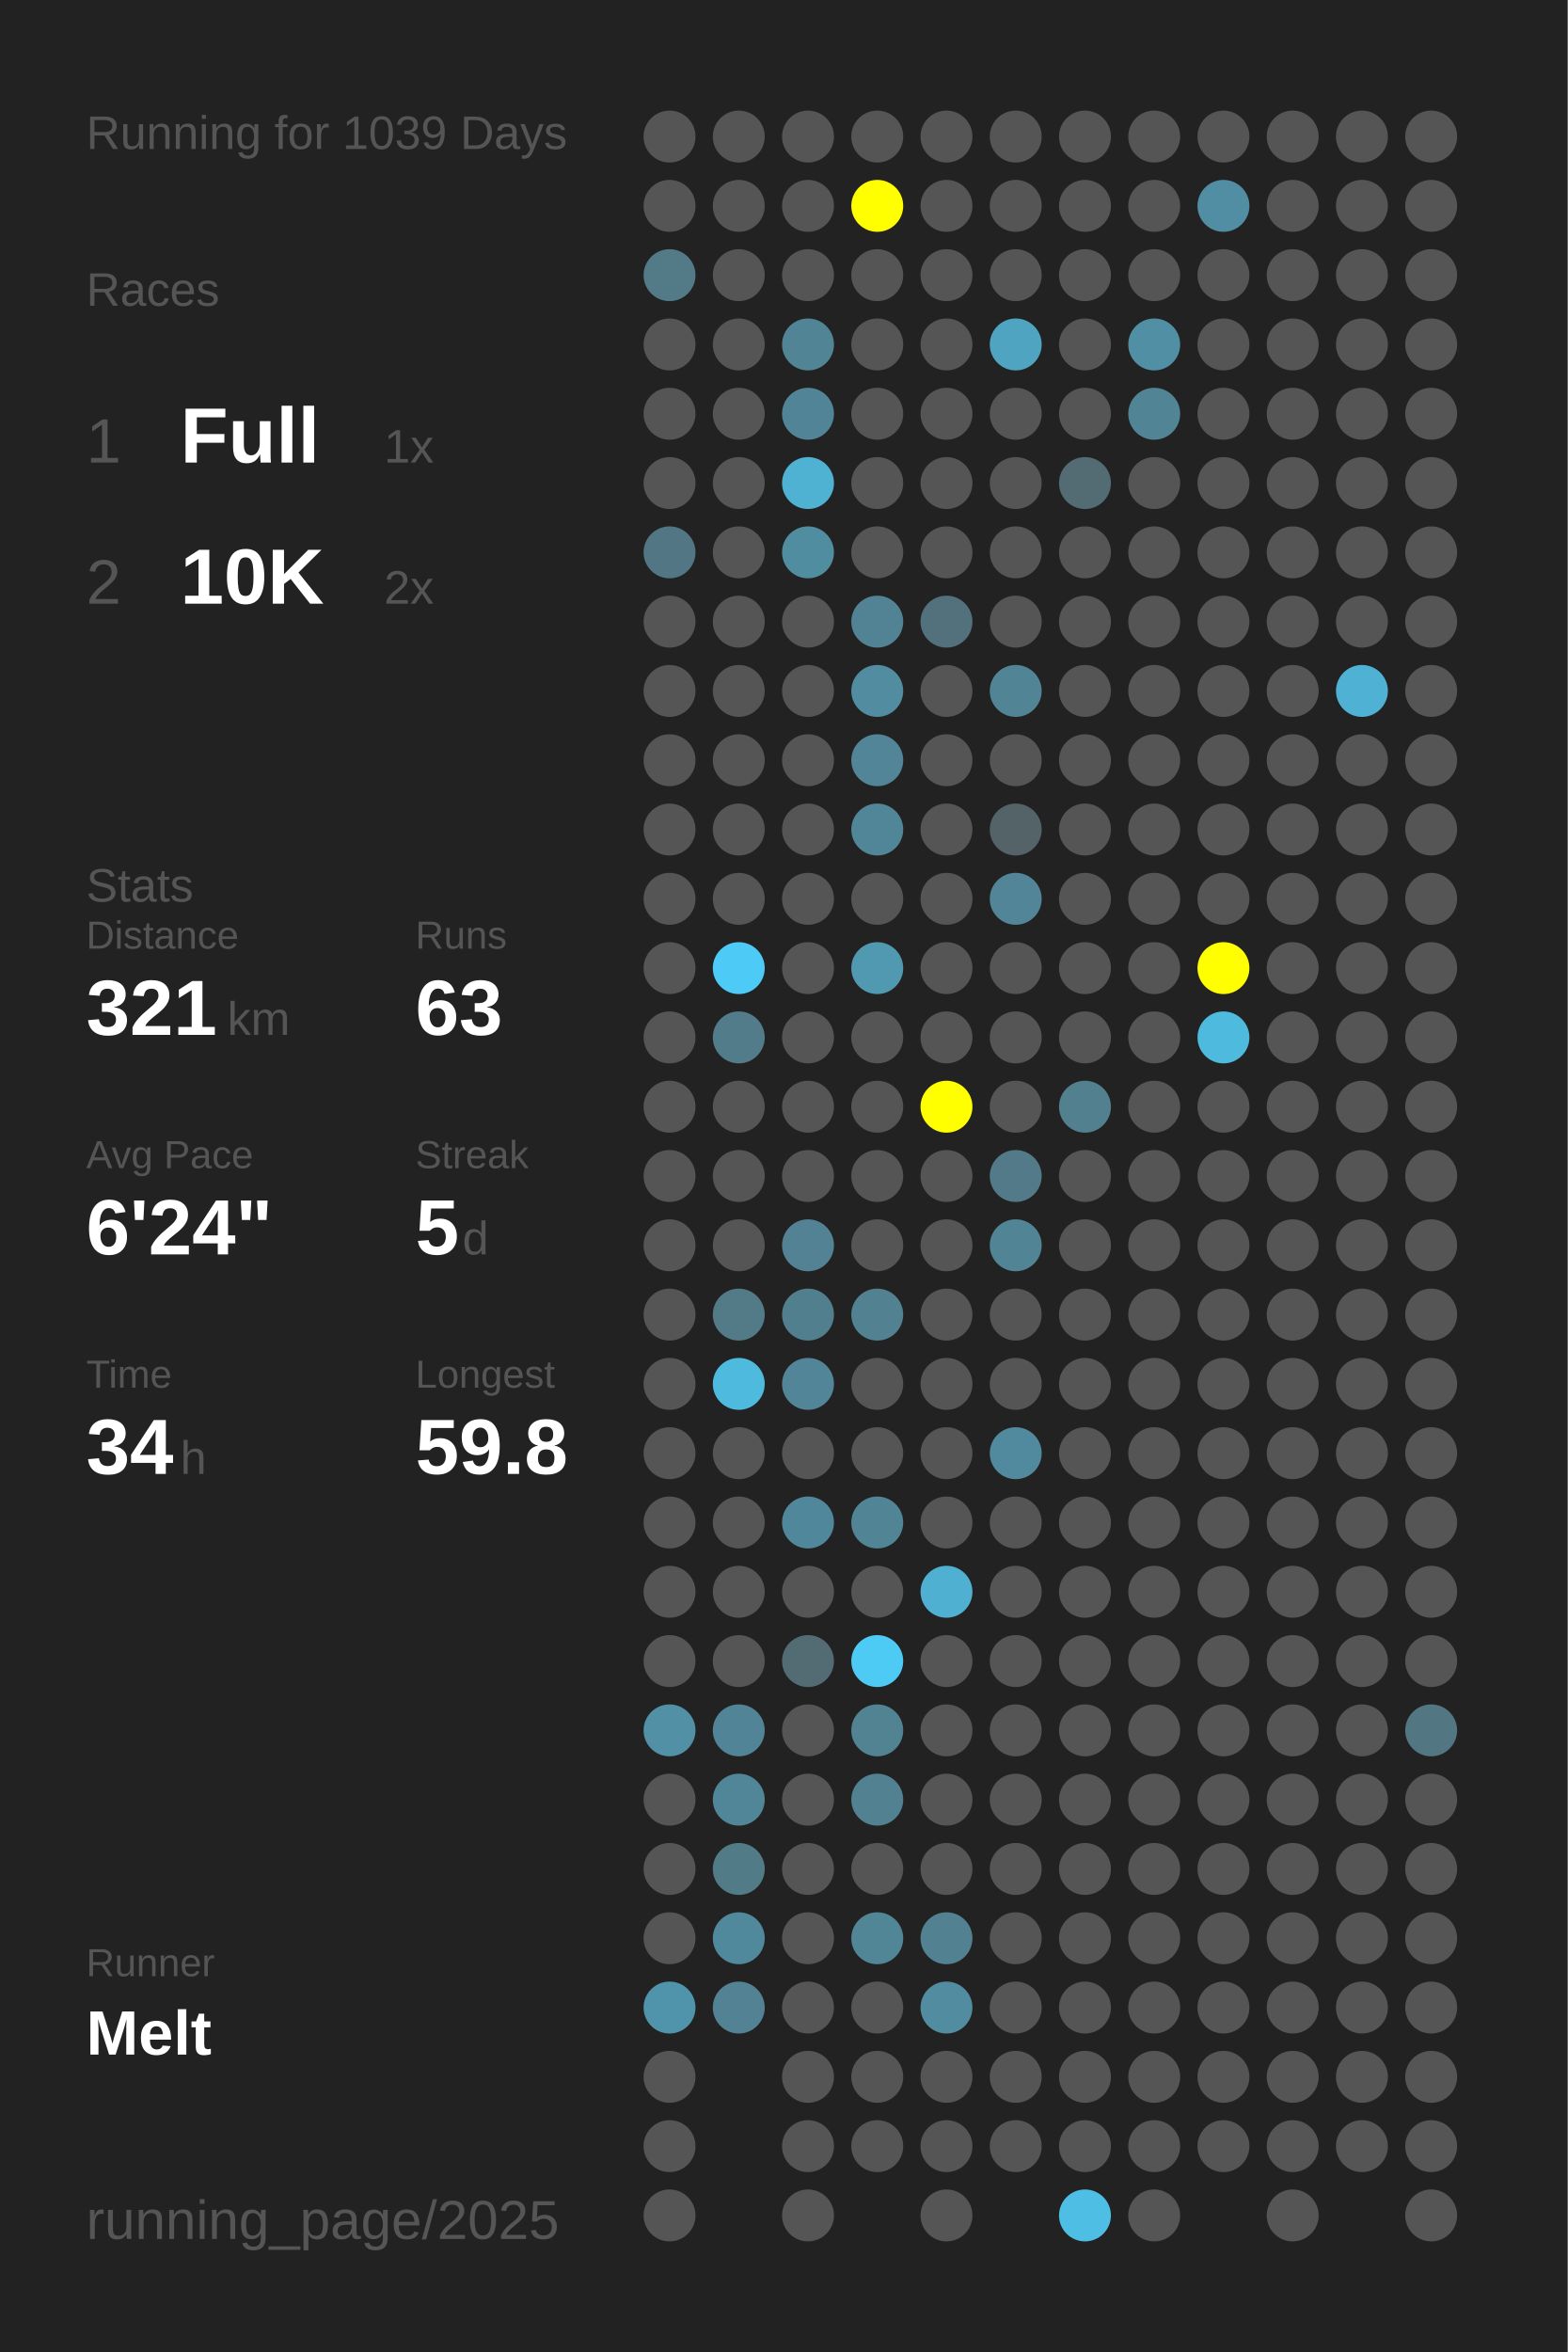
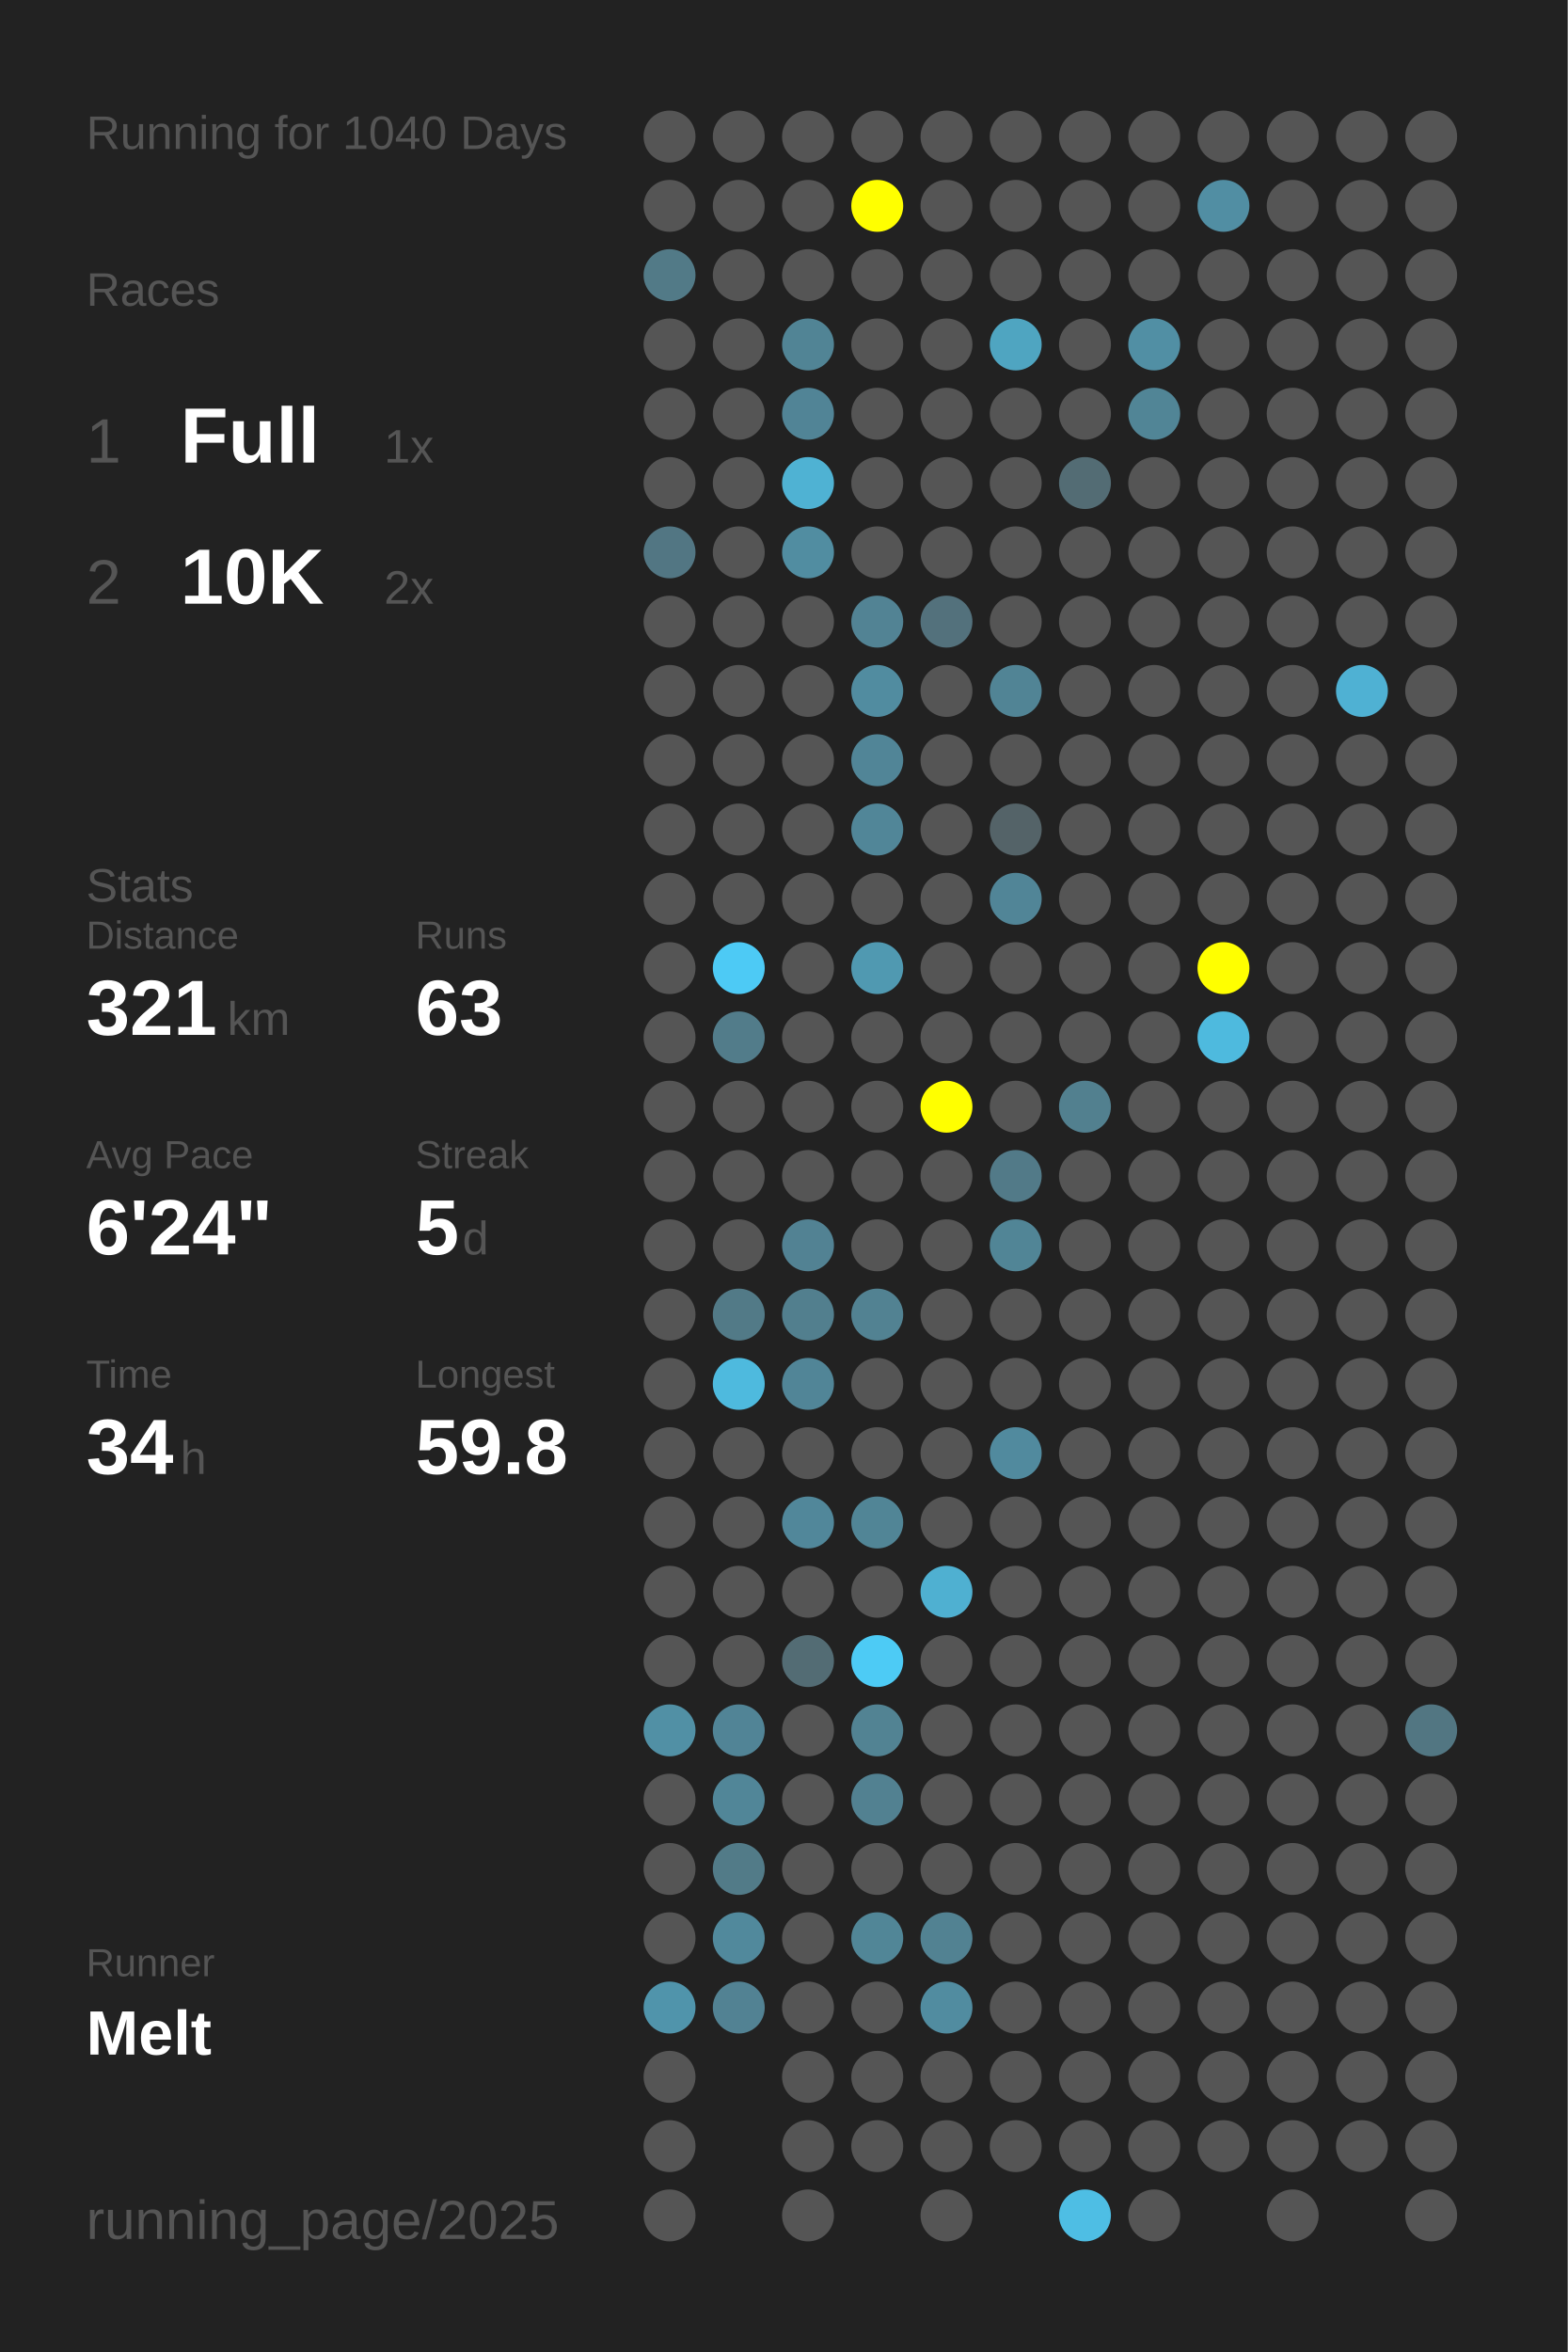
<svg xmlns="http://www.w3.org/2000/svg" baseProfile="full" height="300mm" version="1.1" viewBox="0,0,200,300" width="200mm">
  <defs />
  <rect fill="#222222" height="300" width="200" x="0" y="0" />
-   <text fill="#555555" style="font-size:6px; font-family:Arial;" x="11" y="19">Running for 1039 Days</text>
+   <text fill="#555555" style="font-size:6px; font-family:Arial;" x="11" y="19">Running for 1040 Days</text>
  <text fill="#555555" style="font-size:6px; font-family:Arial;" x="11" y="39">Races</text>
  <text fill="#555555" style="font-size:8px; font-family:Arial;" x="11" y="59">1</text>
  <text fill="#FFFFFF" style="font-size:10px; font-family:Arial; font-weight:bold;" x="23" y="59">Full</text>
  <text fill="#555555" style="font-size:6px; font-family:Arial;" x="49" y="59">1x</text>
  <text fill="#555555" style="font-size:8px; font-family:Arial;" x="11" y="77">2</text>
  <text fill="#FFFFFF" style="font-size:10px; font-family:Arial; font-weight:bold;" x="23" y="77">10K</text>
  <text fill="#555555" style="font-size:6px; font-family:Arial;" x="49" y="77">2x</text>
  <text fill="#555555" style="font-size:6px; font-family:Arial;" x="11" y="115">Stats</text>
  <text fill="#555555" style="font-size:5px; font-family:Arial;" x="11" y="121">Distance</text>
  <text fill="#FFFFFF" style="font-size:10px; font-family:Arial; font-weight:bold;" x="11" y="132">321</text>
  <text fill="#555555" style="font-size:6px; font-family:Arial;" x="29" y="132">km</text>
  <text fill="#555555" style="font-size:5px; font-family:Arial;" x="53" y="121">Runs</text>
  <text fill="#FFFFFF" style="font-size:10px; font-family:Arial; font-weight:bold;" x="53" y="132">63</text>
  <text fill="#555555" style="font-size:5px; font-family:Arial;" x="11" y="149">Avg Pace</text>
  <text fill="#FFFFFF" style="font-size:10px; font-family:Arial; font-weight:bold;" x="11" y="160">6'24"</text>
  <text fill="#555555" style="font-size:5px; font-family:Arial;" x="53" y="149">Streak</text>
  <text fill="#FFFFFF" style="font-size:10px; font-family:Arial; font-weight:bold;" x="53" y="160">5</text>
  <text fill="#555555" style="font-size:6px; font-family:Arial;" x="59" y="160">d</text>
  <text fill="#555555" style="font-size:5px; font-family:Arial;" x="11" y="177">Time</text>
  <text fill="#FFFFFF" style="font-size:10px; font-family:Arial; font-weight:bold;" x="11" y="188">34</text>
  <text fill="#555555" style="font-size:6px; font-family:Arial;" x="23" y="188">h</text>
  <text fill="#555555" style="font-size:5px; font-family:Arial;" x="53" y="177">Longest</text>
  <text fill="#FFFFFF" style="font-size:10px; font-family:Arial; font-weight:bold;" x="53" y="188">59.8</text>
  <text fill="#555555" style="font-size:5px; font-family:Arial;" x="11" y="252.065">Runner</text>
  <text fill="#FFFFFF" style="font-size:8px; font-family:Arial; font-weight:bold;" x="11" y="262.065">Melt</text>
  <text fill="#555555" style="font-size:7px; font-family:Arial;" x="11" y="285.581">running_page/2025</text>
  <circle cx="85.417" cy="17.419" fill="#555555" r="3.312" />
  <circle cx="85.417" cy="26.258" fill="#555555" r="3.312" />
  <circle cx="85.417" cy="35.097" fill="#527a87" r="3.312" />
  <circle cx="85.417" cy="43.935" fill="#555555" r="3.312" />
  <circle cx="85.417" cy="52.774" fill="#555555" r="3.312" />
  <circle cx="85.417" cy="61.613" fill="#555555" r="3.312" />
  <circle cx="85.417" cy="70.452" fill="#527683" r="3.312" />
  <circle cx="85.417" cy="79.29" fill="#555555" r="3.312" />
  <circle cx="85.417" cy="88.129" fill="#555555" r="3.312" />
  <circle cx="85.417" cy="96.968" fill="#555555" r="3.312" />
  <circle cx="85.417" cy="105.806" fill="#555555" r="3.312" />
  <circle cx="85.417" cy="114.645" fill="#555555" r="3.312" />
  <circle cx="85.417" cy="123.484" fill="#555555" r="3.312" />
  <circle cx="85.417" cy="132.323" fill="#555555" r="3.312" />
  <circle cx="85.417" cy="141.161" fill="#555555" r="3.312" />
  <circle cx="85.417" cy="150" fill="#555555" r="3.312" />
  <circle cx="85.417" cy="158.839" fill="#555555" r="3.312" />
  <circle cx="85.417" cy="167.677" fill="#555555" r="3.312" />
  <circle cx="85.417" cy="176.516" fill="#555555" r="3.312" />
  <circle cx="85.417" cy="185.355" fill="#555555" r="3.312" />
  <circle cx="85.417" cy="194.194" fill="#555555" r="3.312" />
  <circle cx="85.417" cy="203.032" fill="#555555" r="3.312" />
  <circle cx="85.417" cy="211.871" fill="#555555" r="3.312" />
  <circle cx="85.417" cy="220.71" fill="#5190a5" r="3.312" />
  <circle cx="85.417" cy="229.548" fill="#555555" r="3.312" />
  <circle cx="85.417" cy="238.387" fill="#555555" r="3.312" />
  <circle cx="85.417" cy="247.226" fill="#555555" r="3.312" />
  <circle cx="85.417" cy="256.065" fill="#5094ab" r="3.312" />
  <circle cx="85.417" cy="264.903" fill="#555555" r="3.312" />
  <circle cx="85.417" cy="273.742" fill="#555555" r="3.312" />
  <circle cx="85.417" cy="282.581" fill="#555555" r="3.312" />
  <circle cx="94.25" cy="17.419" fill="#555555" r="3.312" />
  <circle cx="94.25" cy="26.258" fill="#555555" r="3.312" />
  <circle cx="94.25" cy="35.097" fill="#555555" r="3.312" />
  <circle cx="94.25" cy="43.935" fill="#555555" r="3.312" />
  <circle cx="94.25" cy="52.774" fill="#555555" r="3.312" />
  <circle cx="94.25" cy="61.613" fill="#555555" r="3.312" />
  <circle cx="94.25" cy="70.452" fill="#555555" r="3.312" />
  <circle cx="94.25" cy="79.29" fill="#555555" r="3.312" />
  <circle cx="94.25" cy="88.129" fill="#555555" r="3.312" />
  <circle cx="94.25" cy="96.968" fill="#555555" r="3.312" />
  <circle cx="94.25" cy="105.806" fill="#555555" r="3.312" />
  <circle cx="94.25" cy="114.645" fill="#555555" r="3.312" />
  <circle cx="94.25" cy="123.484" fill="#4dcaf5" r="3.312" />
  <circle cx="94.25" cy="132.323" fill="#527c8a" r="3.312" />
  <circle cx="94.25" cy="141.161" fill="#555555" r="3.312" />
  <circle cx="94.25" cy="150" fill="#555555" r="3.312" />
  <circle cx="94.25" cy="158.839" fill="#555555" r="3.312" />
  <circle cx="94.25" cy="167.677" fill="#527a87" r="3.312" />
  <circle cx="94.25" cy="176.516" fill="#4ebade" r="3.312" />
  <circle cx="94.25" cy="185.355" fill="#555555" r="3.312" />
  <circle cx="94.25" cy="194.194" fill="#555555" r="3.312" />
  <circle cx="94.25" cy="203.032" fill="#555555" r="3.312" />
  <circle cx="94.25" cy="211.871" fill="#555555" r="3.312" />
  <circle cx="94.25" cy="220.71" fill="#518496" r="3.312" />
  <circle cx="94.25" cy="229.548" fill="#518698" r="3.312" />
  <circle cx="94.25" cy="238.387" fill="#527b88" r="3.312" />
  <circle cx="94.25" cy="247.226" fill="#51899c" r="3.312" />
  <circle cx="94.25" cy="256.065" fill="#528293" r="3.312" />
  <circle cx="103.083" cy="17.419" fill="#555555" r="3.312" />
  <circle cx="103.083" cy="26.258" fill="#555555" r="3.312" />
  <circle cx="103.083" cy="35.097" fill="#555555" r="3.312" />
  <circle cx="103.083" cy="43.935" fill="#518495" r="3.312" />
  <circle cx="103.083" cy="52.774" fill="#518496" r="3.312" />
  <circle cx="103.083" cy="61.613" fill="#4fb2d3" r="3.312" />
  <circle cx="103.083" cy="70.452" fill="#518da1" r="3.312" />
  <circle cx="103.083" cy="79.29" fill="#555555" r="3.312" />
  <circle cx="103.083" cy="88.129" fill="#555555" r="3.312" />
  <circle cx="103.083" cy="96.968" fill="#555555" r="3.312" />
  <circle cx="103.083" cy="105.806" fill="#555555" r="3.312" />
  <circle cx="103.083" cy="114.645" fill="#555555" r="3.312" />
  <circle cx="103.083" cy="123.484" fill="#555555" r="3.312" />
  <circle cx="103.083" cy="132.323" fill="#555555" r="3.312" />
  <circle cx="103.083" cy="141.161" fill="#555555" r="3.312" />
  <circle cx="103.083" cy="150" fill="#555555" r="3.312" />
  <circle cx="103.083" cy="158.839" fill="#528293" r="3.312" />
  <circle cx="103.083" cy="167.677" fill="#527f8e" r="3.312" />
  <circle cx="103.083" cy="176.516" fill="#518597" r="3.312" />
  <circle cx="103.083" cy="185.355" fill="#555555" r="3.312" />
  <circle cx="103.083" cy="194.194" fill="#51879a" r="3.312" />
  <circle cx="103.083" cy="203.032" fill="#555555" r="3.312" />
  <circle cx="103.083" cy="211.871" fill="#536c74" r="3.312" />
  <circle cx="103.083" cy="220.71" fill="#555555" r="3.312" />
  <circle cx="103.083" cy="229.548" fill="#555555" r="3.312" />
  <circle cx="103.083" cy="238.387" fill="#555555" r="3.312" />
  <circle cx="103.083" cy="247.226" fill="#555555" r="3.312" />
  <circle cx="103.083" cy="256.065" fill="#555555" r="3.312" />
  <circle cx="103.083" cy="264.903" fill="#555555" r="3.312" />
  <circle cx="103.083" cy="273.742" fill="#555555" r="3.312" />
  <circle cx="103.083" cy="282.581" fill="#555555" r="3.312" />
  <circle cx="111.917" cy="17.419" fill="#555555" r="3.312" />
  <circle cx="111.917" cy="26.258" fill="#FFFF00" r="3.312" />
  <circle cx="111.917" cy="35.097" fill="#555555" r="3.312" />
  <circle cx="111.917" cy="43.935" fill="#555555" r="3.312" />
  <circle cx="111.917" cy="52.774" fill="#555555" r="3.312" />
  <circle cx="111.917" cy="61.613" fill="#555555" r="3.312" />
  <circle cx="111.917" cy="70.452" fill="#555555" r="3.312" />
  <circle cx="111.917" cy="79.29" fill="#528394" r="3.312" />
  <circle cx="111.917" cy="88.129" fill="#518ca0" r="3.312" />
  <circle cx="111.917" cy="96.968" fill="#518597" r="3.312" />
  <circle cx="111.917" cy="105.806" fill="#518698" r="3.312" />
  <circle cx="111.917" cy="114.645" fill="#555555" r="3.312" />
  <circle cx="111.917" cy="123.484" fill="#5099b1" r="3.312" />
  <circle cx="111.917" cy="132.323" fill="#555555" r="3.312" />
  <circle cx="111.917" cy="141.161" fill="#555555" r="3.312" />
  <circle cx="111.917" cy="150" fill="#555555" r="3.312" />
  <circle cx="111.917" cy="158.839" fill="#555555" r="3.312" />
  <circle cx="111.917" cy="167.677" fill="#528292" r="3.312" />
  <circle cx="111.917" cy="176.516" fill="#555555" r="3.312" />
  <circle cx="111.917" cy="185.355" fill="#555555" r="3.312" />
  <circle cx="111.917" cy="194.194" fill="#518596" r="3.312" />
  <circle cx="111.917" cy="203.032" fill="#555555" r="3.312" />
  <circle cx="111.917" cy="211.871" fill="#4dcbf5" r="3.312" />
  <circle cx="111.917" cy="220.71" fill="#528393" r="3.312" />
  <circle cx="111.917" cy="229.548" fill="#528191" r="3.312" />
  <circle cx="111.917" cy="238.387" fill="#555555" r="3.312" />
  <circle cx="111.917" cy="247.226" fill="#518697" r="3.312" />
  <circle cx="111.917" cy="256.065" fill="#555555" r="3.312" />
  <circle cx="111.917" cy="264.903" fill="#555555" r="3.312" />
  <circle cx="111.917" cy="273.742" fill="#555555" r="3.312" />
  <circle cx="120.75" cy="17.419" fill="#555555" r="3.312" />
  <circle cx="120.75" cy="26.258" fill="#555555" r="3.312" />
  <circle cx="120.75" cy="35.097" fill="#555555" r="3.312" />
  <circle cx="120.75" cy="43.935" fill="#555555" r="3.312" />
  <circle cx="120.75" cy="52.774" fill="#555555" r="3.312" />
  <circle cx="120.75" cy="61.613" fill="#555555" r="3.312" />
  <circle cx="120.75" cy="70.452" fill="#555555" r="3.312" />
  <circle cx="120.75" cy="79.29" fill="#53717c" r="3.312" />
  <circle cx="120.75" cy="88.129" fill="#555555" r="3.312" />
  <circle cx="120.75" cy="96.968" fill="#555555" r="3.312" />
  <circle cx="120.75" cy="105.806" fill="#555555" r="3.312" />
  <circle cx="120.75" cy="114.645" fill="#555555" r="3.312" />
  <circle cx="120.75" cy="123.484" fill="#555555" r="3.312" />
  <circle cx="120.75" cy="132.323" fill="#555555" r="3.312" />
  <circle cx="120.75" cy="141.161" fill="#FFFF00" r="3.312" />
  <circle cx="120.75" cy="150" fill="#555555" r="3.312" />
  <circle cx="120.75" cy="158.839" fill="#555555" r="3.312" />
  <circle cx="120.75" cy="167.677" fill="#555555" r="3.312" />
  <circle cx="120.75" cy="176.516" fill="#555555" r="3.312" />
  <circle cx="120.75" cy="185.355" fill="#555555" r="3.312" />
  <circle cx="120.75" cy="194.194" fill="#555555" r="3.312" />
  <circle cx="120.75" cy="203.032" fill="#4fb0d1" r="3.312" />
  <circle cx="120.75" cy="211.871" fill="#555555" r="3.312" />
  <circle cx="120.75" cy="220.71" fill="#555555" r="3.312" />
  <circle cx="120.75" cy="229.548" fill="#555555" r="3.312" />
  <circle cx="120.75" cy="238.387" fill="#555555" r="3.312" />
  <circle cx="120.75" cy="247.226" fill="#528292" r="3.312" />
  <circle cx="120.75" cy="256.065" fill="#518ca0" r="3.312" />
  <circle cx="120.75" cy="264.903" fill="#555555" r="3.312" />
  <circle cx="120.75" cy="273.742" fill="#555555" r="3.312" />
  <circle cx="120.75" cy="282.581" fill="#555555" r="3.312" />
  <circle cx="129.583" cy="17.419" fill="#555555" r="3.312" />
  <circle cx="129.583" cy="26.258" fill="#555555" r="3.312" />
  <circle cx="129.583" cy="35.097" fill="#555555" r="3.312" />
  <circle cx="129.583" cy="43.935" fill="#4fa5c1" r="3.312" />
  <circle cx="129.583" cy="52.774" fill="#555555" r="3.312" />
  <circle cx="129.583" cy="61.613" fill="#555555" r="3.312" />
  <circle cx="129.583" cy="70.452" fill="#555555" r="3.312" />
  <circle cx="129.583" cy="79.29" fill="#555555" r="3.312" />
  <circle cx="129.583" cy="88.129" fill="#518495" r="3.312" />
  <circle cx="129.583" cy="96.968" fill="#555555" r="3.312" />
  <circle cx="129.583" cy="105.806" fill="#546368" r="3.312" />
  <circle cx="129.583" cy="114.645" fill="#518597" r="3.312" />
  <circle cx="129.583" cy="123.484" fill="#555555" r="3.312" />
  <circle cx="129.583" cy="132.323" fill="#555555" r="3.312" />
  <circle cx="129.583" cy="141.161" fill="#555555" r="3.312" />
  <circle cx="129.583" cy="150" fill="#527a88" r="3.312" />
  <circle cx="129.583" cy="158.839" fill="#518596" r="3.312" />
  <circle cx="129.583" cy="167.677" fill="#555555" r="3.312" />
  <circle cx="129.583" cy="176.516" fill="#555555" r="3.312" />
  <circle cx="129.583" cy="185.355" fill="#518a9e" r="3.312" />
  <circle cx="129.583" cy="194.194" fill="#555555" r="3.312" />
  <circle cx="129.583" cy="203.032" fill="#555555" r="3.312" />
  <circle cx="129.583" cy="211.871" fill="#555555" r="3.312" />
  <circle cx="129.583" cy="220.71" fill="#555555" r="3.312" />
  <circle cx="129.583" cy="229.548" fill="#555555" r="3.312" />
  <circle cx="129.583" cy="238.387" fill="#555555" r="3.312" />
  <circle cx="129.583" cy="247.226" fill="#555555" r="3.312" />
  <circle cx="129.583" cy="256.065" fill="#555555" r="3.312" />
  <circle cx="129.583" cy="264.903" fill="#555555" r="3.312" />
  <circle cx="129.583" cy="273.742" fill="#555555" r="3.312" />
  <circle cx="138.417" cy="17.419" fill="#555555" r="3.312" />
  <circle cx="138.417" cy="26.258" fill="#555555" r="3.312" />
  <circle cx="138.417" cy="35.097" fill="#555555" r="3.312" />
  <circle cx="138.417" cy="43.935" fill="#555555" r="3.312" />
  <circle cx="138.417" cy="52.774" fill="#555555" r="3.312" />
  <circle cx="138.417" cy="61.613" fill="#536c74" r="3.312" />
  <circle cx="138.417" cy="70.452" fill="#555555" r="3.312" />
  <circle cx="138.417" cy="79.29" fill="#555555" r="3.312" />
  <circle cx="138.417" cy="88.129" fill="#555555" r="3.312" />
  <circle cx="138.417" cy="96.968" fill="#555555" r="3.312" />
  <circle cx="138.417" cy="105.806" fill="#555555" r="3.312" />
  <circle cx="138.417" cy="114.645" fill="#555555" r="3.312" />
  <circle cx="138.417" cy="123.484" fill="#555555" r="3.312" />
  <circle cx="138.417" cy="132.323" fill="#555555" r="3.312" />
  <circle cx="138.417" cy="141.161" fill="#52808f" r="3.312" />
  <circle cx="138.417" cy="150" fill="#555555" r="3.312" />
  <circle cx="138.417" cy="158.839" fill="#555555" r="3.312" />
  <circle cx="138.417" cy="167.677" fill="#555555" r="3.312" />
  <circle cx="138.417" cy="176.516" fill="#555555" r="3.312" />
  <circle cx="138.417" cy="185.355" fill="#555555" r="3.312" />
  <circle cx="138.417" cy="194.194" fill="#555555" r="3.312" />
  <circle cx="138.417" cy="203.032" fill="#555555" r="3.312" />
  <circle cx="138.417" cy="211.871" fill="#555555" r="3.312" />
  <circle cx="138.417" cy="220.71" fill="#555555" r="3.312" />
  <circle cx="138.417" cy="229.548" fill="#555555" r="3.312" />
  <circle cx="138.417" cy="238.387" fill="#555555" r="3.312" />
  <circle cx="138.417" cy="247.226" fill="#555555" r="3.312" />
  <circle cx="138.417" cy="256.065" fill="#555555" r="3.312" />
  <circle cx="138.417" cy="264.903" fill="#555555" r="3.312" />
  <circle cx="138.417" cy="273.742" fill="#555555" r="3.312" />
  <circle cx="138.417" cy="282.581" fill="#4ebee4" r="3.312" />
  <circle cx="147.25" cy="17.419" fill="#555555" r="3.312" />
  <circle cx="147.25" cy="26.258" fill="#555555" r="3.312" />
  <circle cx="147.25" cy="35.097" fill="#555555" r="3.312" />
  <circle cx="147.25" cy="43.935" fill="#518fa4" r="3.312" />
  <circle cx="147.25" cy="52.774" fill="#518596" r="3.312" />
  <circle cx="147.25" cy="61.613" fill="#555555" r="3.312" />
  <circle cx="147.25" cy="70.452" fill="#555555" r="3.312" />
  <circle cx="147.25" cy="79.29" fill="#555555" r="3.312" />
  <circle cx="147.25" cy="88.129" fill="#555555" r="3.312" />
  <circle cx="147.25" cy="96.968" fill="#555555" r="3.312" />
  <circle cx="147.25" cy="105.806" fill="#555555" r="3.312" />
  <circle cx="147.25" cy="114.645" fill="#555555" r="3.312" />
  <circle cx="147.25" cy="123.484" fill="#555555" r="3.312" />
  <circle cx="147.25" cy="132.323" fill="#555555" r="3.312" />
  <circle cx="147.25" cy="141.161" fill="#555555" r="3.312" />
  <circle cx="147.25" cy="150" fill="#555555" r="3.312" />
  <circle cx="147.25" cy="158.839" fill="#555555" r="3.312" />
  <circle cx="147.25" cy="167.677" fill="#555555" r="3.312" />
  <circle cx="147.25" cy="176.516" fill="#555555" r="3.312" />
  <circle cx="147.25" cy="185.355" fill="#555555" r="3.312" />
  <circle cx="147.25" cy="194.194" fill="#555555" r="3.312" />
  <circle cx="147.25" cy="203.032" fill="#555555" r="3.312" />
  <circle cx="147.25" cy="211.871" fill="#555555" r="3.312" />
  <circle cx="147.25" cy="220.71" fill="#555555" r="3.312" />
  <circle cx="147.25" cy="229.548" fill="#555555" r="3.312" />
  <circle cx="147.25" cy="238.387" fill="#555555" r="3.312" />
  <circle cx="147.25" cy="247.226" fill="#555555" r="3.312" />
  <circle cx="147.25" cy="256.065" fill="#555555" r="3.312" />
  <circle cx="147.25" cy="264.903" fill="#555555" r="3.312" />
  <circle cx="147.25" cy="273.742" fill="#555555" r="3.312" />
  <circle cx="147.25" cy="282.581" fill="#555555" r="3.312" />
  <circle cx="156.083" cy="17.419" fill="#555555" r="3.312" />
  <circle cx="156.083" cy="26.258" fill="#518ea3" r="3.312" />
  <circle cx="156.083" cy="35.097" fill="#555555" r="3.312" />
  <circle cx="156.083" cy="43.935" fill="#555555" r="3.312" />
  <circle cx="156.083" cy="52.774" fill="#555555" r="3.312" />
  <circle cx="156.083" cy="61.613" fill="#555555" r="3.312" />
  <circle cx="156.083" cy="70.452" fill="#555555" r="3.312" />
  <circle cx="156.083" cy="79.29" fill="#555555" r="3.312" />
  <circle cx="156.083" cy="88.129" fill="#555555" r="3.312" />
  <circle cx="156.083" cy="96.968" fill="#555555" r="3.312" />
  <circle cx="156.083" cy="105.806" fill="#555555" r="3.312" />
  <circle cx="156.083" cy="114.645" fill="#555555" r="3.312" />
  <circle cx="156.083" cy="123.484" fill="#FFFF00" r="3.312" />
  <circle cx="156.083" cy="132.323" fill="#4ebade" r="3.312" />
  <circle cx="156.083" cy="141.161" fill="#555555" r="3.312" />
  <circle cx="156.083" cy="150" fill="#555555" r="3.312" />
  <circle cx="156.083" cy="158.839" fill="#555555" r="3.312" />
  <circle cx="156.083" cy="167.677" fill="#555555" r="3.312" />
  <circle cx="156.083" cy="176.516" fill="#555555" r="3.312" />
  <circle cx="156.083" cy="185.355" fill="#555555" r="3.312" />
  <circle cx="156.083" cy="194.194" fill="#555555" r="3.312" />
  <circle cx="156.083" cy="203.032" fill="#555555" r="3.312" />
  <circle cx="156.083" cy="211.871" fill="#555555" r="3.312" />
  <circle cx="156.083" cy="220.71" fill="#555555" r="3.312" />
  <circle cx="156.083" cy="229.548" fill="#555555" r="3.312" />
  <circle cx="156.083" cy="238.387" fill="#555555" r="3.312" />
  <circle cx="156.083" cy="247.226" fill="#555555" r="3.312" />
  <circle cx="156.083" cy="256.065" fill="#555555" r="3.312" />
  <circle cx="156.083" cy="264.903" fill="#555555" r="3.312" />
  <circle cx="156.083" cy="273.742" fill="#555555" r="3.312" />
  <circle cx="164.917" cy="17.419" fill="#555555" r="3.312" />
  <circle cx="164.917" cy="26.258" fill="#555555" r="3.312" />
  <circle cx="164.917" cy="35.097" fill="#555555" r="3.312" />
  <circle cx="164.917" cy="43.935" fill="#555555" r="3.312" />
  <circle cx="164.917" cy="52.774" fill="#555555" r="3.312" />
  <circle cx="164.917" cy="61.613" fill="#555555" r="3.312" />
  <circle cx="164.917" cy="70.452" fill="#555555" r="3.312" />
  <circle cx="164.917" cy="79.29" fill="#555555" r="3.312" />
  <circle cx="164.917" cy="88.129" fill="#555555" r="3.312" />
  <circle cx="164.917" cy="96.968" fill="#555555" r="3.312" />
  <circle cx="164.917" cy="105.806" fill="#555555" r="3.312" />
  <circle cx="164.917" cy="114.645" fill="#555555" r="3.312" />
  <circle cx="164.917" cy="123.484" fill="#555555" r="3.312" />
  <circle cx="164.917" cy="132.323" fill="#555555" r="3.312" />
  <circle cx="164.917" cy="141.161" fill="#555555" r="3.312" />
  <circle cx="164.917" cy="150" fill="#555555" r="3.312" />
  <circle cx="164.917" cy="158.839" fill="#555555" r="3.312" />
  <circle cx="164.917" cy="167.677" fill="#555555" r="3.312" />
  <circle cx="164.917" cy="176.516" fill="#555555" r="3.312" />
  <circle cx="164.917" cy="185.355" fill="#555555" r="3.312" />
  <circle cx="164.917" cy="194.194" fill="#555555" r="3.312" />
  <circle cx="164.917" cy="203.032" fill="#555555" r="3.312" />
  <circle cx="164.917" cy="211.871" fill="#555555" r="3.312" />
  <circle cx="164.917" cy="220.71" fill="#555555" r="3.312" />
  <circle cx="164.917" cy="229.548" fill="#555555" r="3.312" />
  <circle cx="164.917" cy="238.387" fill="#555555" r="3.312" />
  <circle cx="164.917" cy="247.226" fill="#555555" r="3.312" />
  <circle cx="164.917" cy="256.065" fill="#555555" r="3.312" />
  <circle cx="164.917" cy="264.903" fill="#555555" r="3.312" />
  <circle cx="164.917" cy="273.742" fill="#555555" r="3.312" />
  <circle cx="164.917" cy="282.581" fill="#555555" r="3.312" />
  <circle cx="173.75" cy="17.419" fill="#555555" r="3.312" />
  <circle cx="173.75" cy="26.258" fill="#555555" r="3.312" />
  <circle cx="173.75" cy="35.097" fill="#555555" r="3.312" />
  <circle cx="173.75" cy="43.935" fill="#555555" r="3.312" />
  <circle cx="173.75" cy="52.774" fill="#555555" r="3.312" />
  <circle cx="173.75" cy="61.613" fill="#555555" r="3.312" />
  <circle cx="173.75" cy="70.452" fill="#555555" r="3.312" />
  <circle cx="173.75" cy="79.29" fill="#555555" r="3.312" />
  <circle cx="173.75" cy="88.129" fill="#4fb1d3" r="3.312" />
  <circle cx="173.75" cy="96.968" fill="#555555" r="3.312" />
  <circle cx="173.75" cy="105.806" fill="#555555" r="3.312" />
  <circle cx="173.75" cy="114.645" fill="#555555" r="3.312" />
  <circle cx="173.75" cy="123.484" fill="#555555" r="3.312" />
  <circle cx="173.75" cy="132.323" fill="#555555" r="3.312" />
  <circle cx="173.75" cy="141.161" fill="#555555" r="3.312" />
  <circle cx="173.75" cy="150" fill="#555555" r="3.312" />
  <circle cx="173.75" cy="158.839" fill="#555555" r="3.312" />
  <circle cx="173.75" cy="167.677" fill="#555555" r="3.312" />
  <circle cx="173.75" cy="176.516" fill="#555555" r="3.312" />
  <circle cx="173.75" cy="185.355" fill="#555555" r="3.312" />
  <circle cx="173.75" cy="194.194" fill="#555555" r="3.312" />
  <circle cx="173.75" cy="203.032" fill="#555555" r="3.312" />
  <circle cx="173.75" cy="211.871" fill="#555555" r="3.312" />
  <circle cx="173.75" cy="220.71" fill="#555555" r="3.312" />
  <circle cx="173.75" cy="229.548" fill="#555555" r="3.312" />
  <circle cx="173.75" cy="238.387" fill="#555555" r="3.312" />
  <circle cx="173.75" cy="247.226" fill="#555555" r="3.312" />
  <circle cx="173.75" cy="256.065" fill="#555555" r="3.312" />
  <circle cx="173.75" cy="264.903" fill="#555555" r="3.312" />
  <circle cx="173.75" cy="273.742" fill="#555555" r="3.312" />
  <circle cx="182.583" cy="17.419" fill="#555555" r="3.312" />
  <circle cx="182.583" cy="26.258" fill="#555555" r="3.312" />
  <circle cx="182.583" cy="35.097" fill="#555555" r="3.312" />
  <circle cx="182.583" cy="43.935" fill="#555555" r="3.312" />
  <circle cx="182.583" cy="52.774" fill="#555555" r="3.312" />
  <circle cx="182.583" cy="61.613" fill="#555555" r="3.312" />
  <circle cx="182.583" cy="70.452" fill="#555555" r="3.312" />
  <circle cx="182.583" cy="79.29" fill="#555555" r="3.312" />
  <circle cx="182.583" cy="88.129" fill="#555555" r="3.312" />
  <circle cx="182.583" cy="96.968" fill="#555555" r="3.312" />
  <circle cx="182.583" cy="105.806" fill="#555555" r="3.312" />
  <circle cx="182.583" cy="114.645" fill="#555555" r="3.312" />
  <circle cx="182.583" cy="123.484" fill="#555555" r="3.312" />
  <circle cx="182.583" cy="132.323" fill="#555555" r="3.312" />
  <circle cx="182.583" cy="141.161" fill="#555555" r="3.312" />
  <circle cx="182.583" cy="150" fill="#555555" r="3.312" />
  <circle cx="182.583" cy="158.839" fill="#555555" r="3.312" />
  <circle cx="182.583" cy="167.677" fill="#555555" r="3.312" />
  <circle cx="182.583" cy="176.516" fill="#555555" r="3.312" />
  <circle cx="182.583" cy="185.355" fill="#555555" r="3.312" />
  <circle cx="182.583" cy="194.194" fill="#555555" r="3.312" />
  <circle cx="182.583" cy="203.032" fill="#555555" r="3.312" />
  <circle cx="182.583" cy="211.871" fill="#555555" r="3.312" />
  <circle cx="182.583" cy="220.71" fill="#527682" r="3.312" />
  <circle cx="182.583" cy="229.548" fill="#555555" r="3.312" />
  <circle cx="182.583" cy="238.387" fill="#555555" r="3.312" />
  <circle cx="182.583" cy="247.226" fill="#555555" r="3.312" />
  <circle cx="182.583" cy="256.065" fill="#555555" r="3.312" />
  <circle cx="182.583" cy="264.903" fill="#555555" r="3.312" />
  <circle cx="182.583" cy="273.742" fill="#555555" r="3.312" />
  <circle cx="182.583" cy="282.581" fill="#555555" r="3.312" />
</svg>
